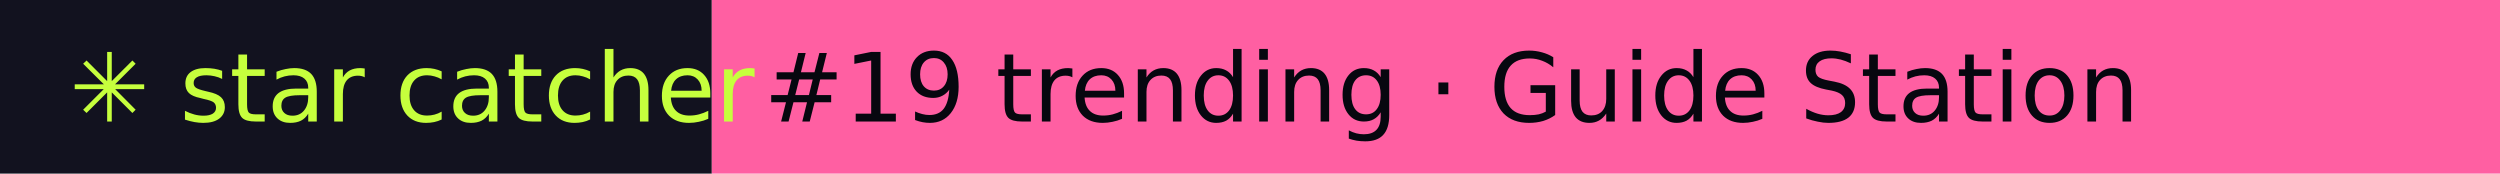
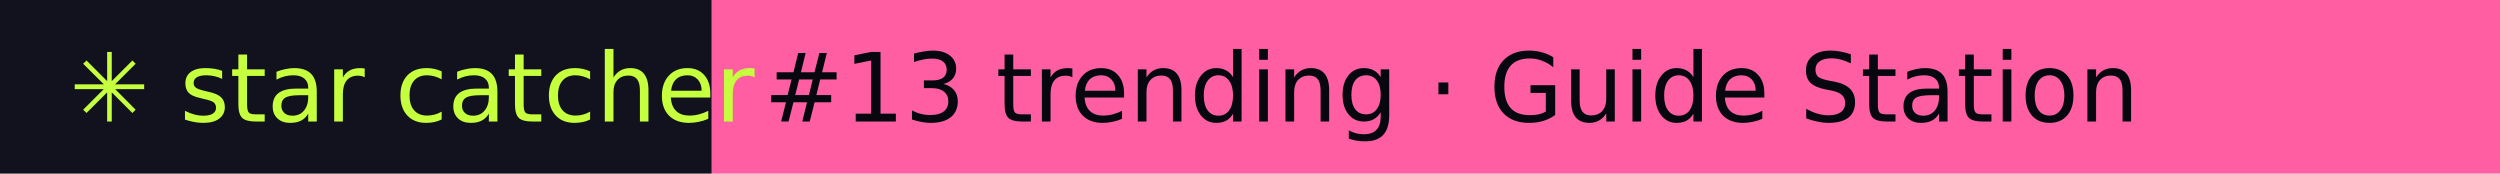
- <svg xmlns="http://www.w3.org/2000/svg" width="288" height="20" role="img" aria-label="star catcher: #19 trending · Guide Station">
+ <svg xmlns="http://www.w3.org/2000/svg" width="288" height="20" role="img" aria-label="star catcher: #13 trending · Guide Station">
  <rect width="82" height="20" fill="#12121F" />
  <rect x="82" width="206" height="20" fill="#FF5FA2" />
  <g font-family="Verdana,DejaVu Sans,sans-serif" font-size="11">
    <text x="8" y="14" fill="#C6FF3D">✳ star catcher</text>
-     <text x="88" y="14" fill="#07070F">#19 trending · Guide Station</text>
+     <text x="88" y="14" fill="#07070F">#13 trending · Guide Station</text>
  </g>
</svg>
